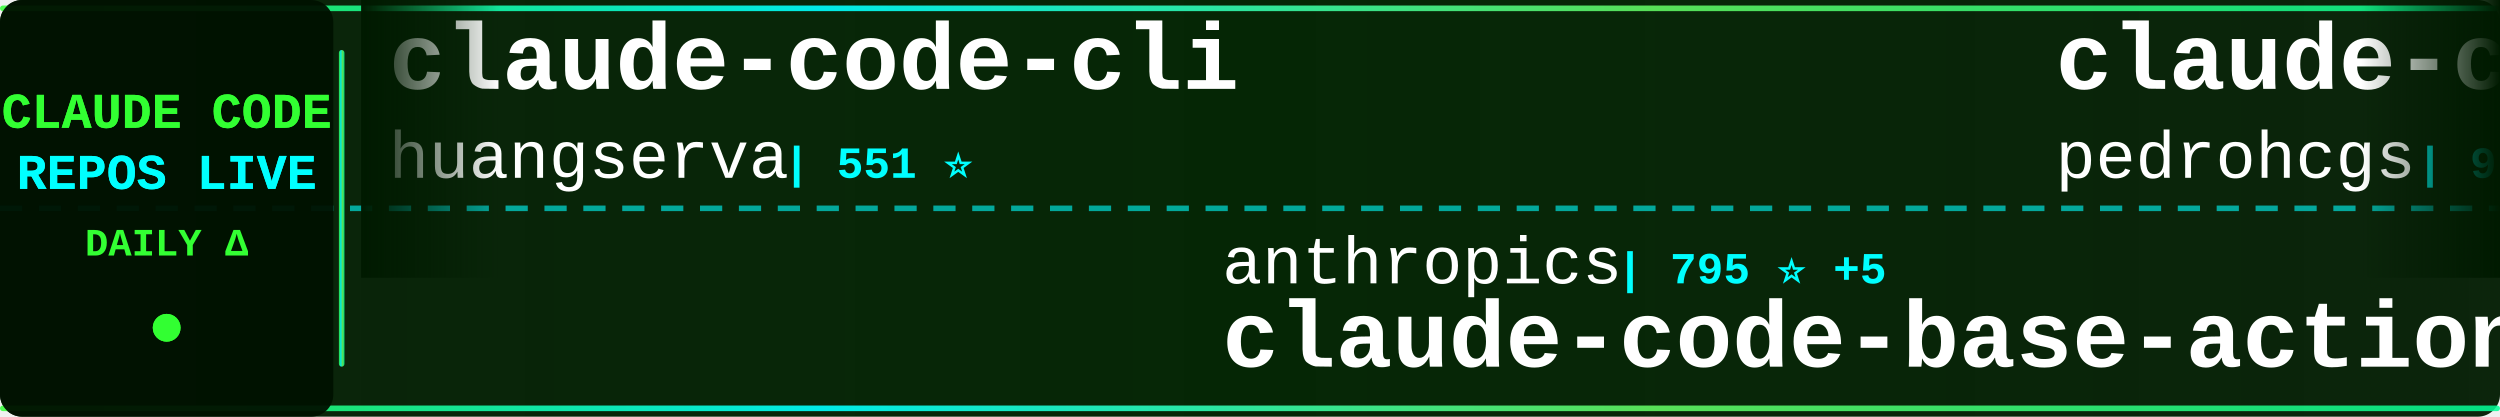
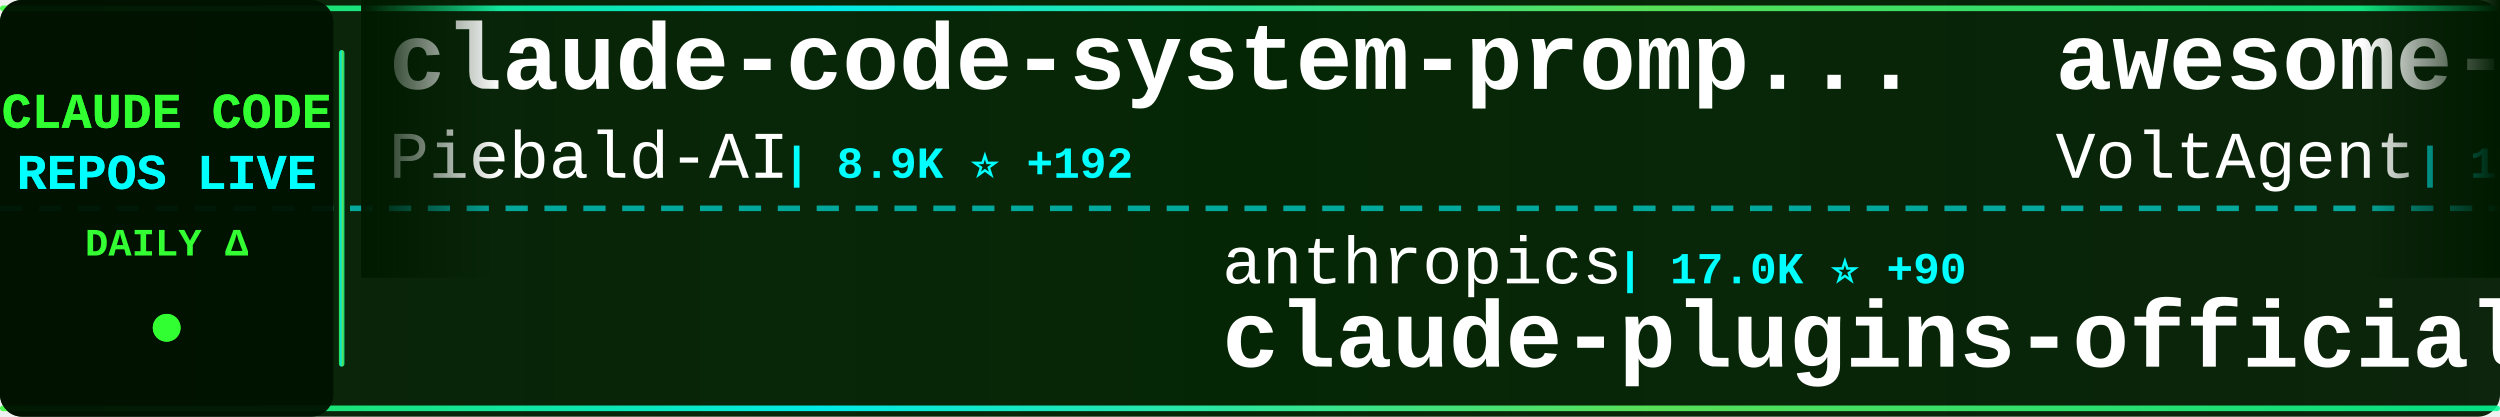
<svg xmlns="http://www.w3.org/2000/svg" width="900" height="150">
  <defs>
    <linearGradient id="tickerBg" x1="0%" y1="0%" x2="100%" y2="0%">
      <stop offset="0%" style="stop-color:#001a00;stop-opacity:0.95" />
      <stop offset="50%" style="stop-color:#002200;stop-opacity:0.98" />
      <stop offset="100%" style="stop-color:#001a00;stop-opacity:0.95" />
    </linearGradient>
    <linearGradient id="borderGrad" x1="0%" y1="0%" x2="100%" y2="0%">
      <stop offset="0%" style="stop-color:#33ff33;stop-opacity:0.85">
        <animate attributeName="stop-opacity" values="0.85;1;0.85" dur="2s" repeatCount="indefinite" />
      </stop>
      <stop offset="33%" style="stop-color:#00ffff;stop-opacity:0.9">
        <animate attributeName="stop-opacity" values="0.9;1;0.9" dur="2.2s" repeatCount="indefinite" />
      </stop>
      <stop offset="66%" style="stop-color:#66ff66;stop-opacity:0.85">
        <animate attributeName="stop-opacity" values="0.85;1;0.85" dur="1.8s" repeatCount="indefinite" />
      </stop>
      <stop offset="100%" style="stop-color:#00ff99;stop-opacity:0.85">
        <animate attributeName="stop-opacity" values="0.85;1;0.85" dur="2s" repeatCount="indefinite" />
      </stop>
    </linearGradient>
    <filter id="textGlow">
      <feGaussianBlur stdDeviation="0.1" result="coloredBlur" />
      <feMerge>
        <feMergeNode in="coloredBlur" />
        <feMergeNode in="SourceGraphic" />
      </feMerge>
    </filter>
    <filter id="metricGlow">
      <feGaussianBlur stdDeviation="0.2" result="coloredBlur" />
      <feMerge>
        <feMergeNode in="coloredBlur" />
        <feMergeNode in="SourceGraphic" />
      </feMerge>
    </filter>
    <linearGradient id="leftFade" x1="0%" y1="0%" x2="100%" y2="0%">
      <stop offset="0%" style="stop-color:#001a00;stop-opacity:1" />
      <stop offset="100%" style="stop-color:#001a00;stop-opacity:0" />
    </linearGradient>
    <linearGradient id="rightFade" x1="0%" y1="0%" x2="100%" y2="0%">
      <stop offset="0%" style="stop-color:#001a00;stop-opacity:0" />
      <stop offset="100%" style="stop-color:#001a00;stop-opacity:1" />
    </linearGradient>
  </defs>
  <rect width="900" height="150" fill="url(#tickerBg)" rx="8" />
  <rect x="0" y="2" width="900" height="2" fill="url(#borderGrad)" rx="1" />
  <rect x="0" y="146" width="900" height="2" fill="url(#borderGrad)" rx="1" />
  <line x1="0" y1="75" x2="900" y2="75" stroke="#00ffff" stroke-width="2" stroke-dasharray="8 6" opacity="0.6" />
  <rect x="0" y="0" width="120" height="150" fill="#001100" opacity="0.95" rx="8" />
  <text x="60" y="46" font-family="'Courier New', monospace" font-size="18" font-weight="bold" fill="#33ff33" text-anchor="middle" filter="url(#textGlow)">
    CLAUDE CODE
  </text>
  <text x="60" y="68" font-family="'Courier New', monospace" font-size="18" font-weight="bold" fill="#00ffff" text-anchor="middle" filter="url(#textGlow)">
    REPOS LIVE
  </text>
  <text x="60" y="92" font-family="'Courier New', monospace" font-size="14" font-weight="bold" fill="#33ff33" text-anchor="middle">
    DAILY Δ
  </text>
  <circle cx="60" cy="118" r="5" fill="#33ff33" filter="url(#metricGlow)">
    <animate attributeName="r" values="4;6;4" dur="1.5s" repeatCount="indefinite" />
    <animate attributeName="opacity" values="0.6;1;0.6" dur="1.5s" repeatCount="indefinite" />
  </circle>
  <rect x="122" y="18" width="2" height="114" fill="url(#borderGrad)" rx="1" />
  <clipPath id="tickerClip">
    <rect x="130" y="0" width="770" height="150" />
  </clipPath>
  <g clip-path="url(#tickerClip)">
    <g id="tickerItems">
      <animateTransform attributeName="transform" attributeType="XML" type="translate" from="0 0" to="-3000 0" dur="54s" repeatCount="indefinite" />
      <g transform="translate(0, 0)">
-         <text x="140" y="32" font-family="'Courier New', monospace" font-size="34" font-weight="bold" fill="#ffffff">claude-code-cli</text>
-         <text x="140" y="64" font-family="'Courier New', monospace" font-size="24" font-weight="normal" fill="#ffffff" opacity="1.0">huangserva</text>
-         <text x="282" y="64" font-family="'Courier New', monospace" font-size="16" font-weight="bold" fill="#00ffff"> | 551 ⭐</text>
+         <text x="140" y="32" font-family="'Courier New', monospace" font-size="34" font-weight="bold" fill="#ffffff">claude-code-system-promp...</text>
+         <text x="140" y="64" font-family="'Courier New', monospace" font-size="24" font-weight="normal" fill="#ffffff" opacity="1.0">Piebald-AI</text>
+         <text x="282" y="64" font-family="'Courier New', monospace" font-size="16" font-weight="bold" fill="#00ffff"> | 8.9K ⭐ +192</text>
      </g>
      <g transform="translate(300, 0)">
        <text x="140" y="102" font-family="'Courier New', monospace" font-size="24" font-weight="normal" fill="#ffffff" opacity="1.0">anthropics</text>
-         <text x="282" y="102" font-family="'Courier New', monospace" font-size="16" font-weight="bold" fill="#00ffff"> | 795 ⭐ +5</text>
-         <text x="140" y="132" font-family="'Courier New', monospace" font-size="34" font-weight="bold" fill="#ffffff">claude-code-base-action</text>
+         <text x="282" y="102" font-family="'Courier New', monospace" font-size="16" font-weight="bold" fill="#00ffff"> | 17.0K ⭐ +90</text>
+         <text x="140" y="132" font-family="'Courier New', monospace" font-size="34" font-weight="bold" fill="#ffffff">claude-plugins-official</text>
      </g>
      <g transform="translate(600, 0)">
-         <text x="140" y="32" font-family="'Courier New', monospace" font-size="34" font-weight="bold" fill="#ffffff">claude-code-my-workflow</text>
-         <text x="140" y="64" font-family="'Courier New', monospace" font-size="24" font-weight="normal" fill="#ffffff" opacity="1.0">pedrohcgs</text>
-         <text x="270" y="64" font-family="'Courier New', monospace" font-size="16" font-weight="bold" fill="#00ffff"> | 918 ⭐ +5</text>
+         <text x="140" y="32" font-family="'Courier New', monospace" font-size="34" font-weight="bold" fill="#ffffff">awesome-claude-code-suba...</text>
+         <text x="140" y="64" font-family="'Courier New', monospace" font-size="24" font-weight="normal" fill="#ffffff" opacity="1.0">VoltAgent</text>
+         <text x="270" y="64" font-family="'Courier New', monospace" font-size="16" font-weight="bold" fill="#00ffff"> | 17.3K ⭐ +114</text>
      </g>
      <g transform="translate(900, 0)">
-         <text x="140" y="102" font-family="'Courier New', monospace" font-size="24" font-weight="normal" fill="#ffffff" opacity="1.0">feiskyer</text>
-         <text x="258" y="102" font-family="'Courier New', monospace" font-size="16" font-weight="bold" fill="#00ffff"> | 1.4K ⭐ +5</text>
-         <text x="140" y="132" font-family="'Courier New', monospace" font-size="34" font-weight="bold" fill="#ffffff">claude-code-settings</text>
+         <text x="140" y="102" font-family="'Courier New', monospace" font-size="24" font-weight="normal" fill="#ffffff" opacity="1.0">1rgs</text>
+         <text x="210" y="102" font-family="'Courier New', monospace" font-size="16" font-weight="bold" fill="#00ffff"> | 3.4K ⭐ +3</text>
+         <text x="140" y="132" font-family="'Courier New', monospace" font-size="34" font-weight="bold" fill="#ffffff">claude-code-proxy</text>
      </g>
      <g transform="translate(1200, 0)">
-         <text x="140" y="32" font-family="'Courier New', monospace" font-size="34" font-weight="bold" fill="#ffffff">claude-code-spec-workflo...</text>
-         <text x="140" y="64" font-family="'Courier New', monospace" font-size="24" font-weight="normal" fill="#ffffff" opacity="1.0">Pimzino</text>
-         <text x="246" y="64" font-family="'Courier New', monospace" font-size="16" font-weight="bold" fill="#00ffff"> | 3.6K ⭐ +7</text>
+         <text x="140" y="32" font-family="'Courier New', monospace" font-size="34" font-weight="bold" fill="#ffffff">claude-code-rev</text>
+         <text x="140" y="64" font-family="'Courier New', monospace" font-size="24" font-weight="normal" fill="#ffffff" opacity="1.0">oboard</text>
+         <text x="234" y="64" font-family="'Courier New', monospace" font-size="16" font-weight="bold" fill="#00ffff"> | 3.0K ⭐ +23</text>
      </g>
      <g transform="translate(1500, 0)">
        <text x="140" y="102" font-family="'Courier New', monospace" font-size="24" font-weight="normal" fill="#ffffff" opacity="1.0">ChrisWiles</text>
-         <text x="282" y="102" font-family="'Courier New', monospace" font-size="16" font-weight="bold" fill="#00ffff"> | 5.8K ⭐ +8</text>
+         <text x="282" y="102" font-family="'Courier New', monospace" font-size="16" font-weight="bold" fill="#00ffff"> | 5.8K ⭐ +7</text>
        <text x="140" y="132" font-family="'Courier New', monospace" font-size="34" font-weight="bold" fill="#ffffff">claude-code-showcase</text>
      </g>
      <g transform="translate(1800, 0)">
-         <text x="140" y="32" font-family="'Courier New', monospace" font-size="34" font-weight="bold" fill="#ffffff">how-claude-code-works</text>
-         <text x="140" y="64" font-family="'Courier New', monospace" font-size="24" font-weight="normal" fill="#ffffff" opacity="1.0">Windy3f3f3f3f</text>
-         <text x="318" y="64" font-family="'Courier New', monospace" font-size="16" font-weight="bold" fill="#00ffff"> | 1.9K ⭐ +34</text>
+         <text x="140" y="32" font-family="'Courier New', monospace" font-size="34" font-weight="bold" fill="#ffffff">claude-coder</text>
+         <text x="140" y="64" font-family="'Courier New', monospace" font-size="24" font-weight="normal" fill="#ffffff" opacity="1.0">kodu-ai</text>
+         <text x="246" y="64" font-family="'Courier New', monospace" font-size="16" font-weight="bold" fill="#00ffff"> | 5.3K ⭐</text>
      </g>
      <g transform="translate(2100, 0)">
-         <text x="140" y="102" font-family="'Courier New', monospace" font-size="24" font-weight="normal" fill="#ffffff" opacity="1.0">zebbern</text>
-         <text x="246" y="102" font-family="'Courier New', monospace" font-size="16" font-weight="bold" fill="#00ffff"> | 3.9K ⭐ +4</text>
-         <text x="140" y="132" font-family="'Courier New', monospace" font-size="34" font-weight="bold" fill="#ffffff">claude-code-guide</text>
+         <text x="140" y="102" font-family="'Courier New', monospace" font-size="24" font-weight="normal" fill="#ffffff" opacity="1.0">wanshuiyin</text>
+         <text x="282" y="102" font-family="'Courier New', monospace" font-size="16" font-weight="bold" fill="#00ffff"> | 6.7K ⭐ +127</text>
+         <text x="140" y="132" font-family="'Courier New', monospace" font-size="34" font-weight="bold" fill="#ffffff">Auto-claude-code-researc...</text>
      </g>
      <g transform="translate(2400, 0)">
-         <text x="140" y="32" font-family="'Courier New', monospace" font-size="34" font-weight="bold" fill="#ffffff">claude-task-master</text>
-         <text x="140" y="64" font-family="'Courier New', monospace" font-size="24" font-weight="normal" fill="#ffffff" opacity="1.0">eyaltoledano</text>
-         <text x="306" y="64" font-family="'Courier New', monospace" font-size="16" font-weight="bold" fill="#00ffff"> | 26.6K ⭐ +32</text>
+         <text x="140" y="32" font-family="'Courier New', monospace" font-size="34" font-weight="bold" fill="#ffffff">claude-howto</text>
+         <text x="140" y="64" font-family="'Courier New', monospace" font-size="24" font-weight="normal" fill="#ffffff" opacity="1.0">luongnv89</text>
+         <text x="270" y="64" font-family="'Courier New', monospace" font-size="16" font-weight="bold" fill="#00ffff"> | 26.5K ⭐ +303</text>
      </g>
      <g transform="translate(2700, 0)">
-         <text x="140" y="102" font-family="'Courier New', monospace" font-size="24" font-weight="normal" fill="#ffffff" opacity="1.0">bfly123</text>
-         <text x="246" y="102" font-family="'Courier New', monospace" font-size="16" font-weight="bold" fill="#00ffff"> | 2.2K ⭐ +22</text>
-         <text x="140" y="132" font-family="'Courier New', monospace" font-size="34" font-weight="bold" fill="#ffffff">claude_code_bridge</text>
+         <text x="140" y="102" font-family="'Courier New', monospace" font-size="24" font-weight="normal" fill="#ffffff" opacity="1.0">zstmfhy</text>
+         <text x="246" y="102" font-family="'Courier New', monospace" font-size="16" font-weight="bold" fill="#00ffff"> | 192 ⭐</text>
+         <text x="140" y="132" font-family="'Courier New', monospace" font-size="34" font-weight="bold" fill="#ffffff">Claude-code</text>
      </g>
      <g transform="translate(3000, 0)">
-         <text x="140" y="32" font-family="'Courier New', monospace" font-size="34" font-weight="bold" fill="#ffffff">claude-code-cli</text>
-         <text x="140" y="64" font-family="'Courier New', monospace" font-size="24" font-weight="normal" fill="#ffffff" opacity="1.0">huangserva</text>
-         <text x="282" y="64" font-family="'Courier New', monospace" font-size="16" font-weight="bold" fill="#00ffff"> | 551 ⭐</text>
+         <text x="140" y="32" font-family="'Courier New', monospace" font-size="34" font-weight="bold" fill="#ffffff">claude-code-system-promp...</text>
+         <text x="140" y="64" font-family="'Courier New', monospace" font-size="24" font-weight="normal" fill="#ffffff" opacity="1.0">Piebald-AI</text>
+         <text x="282" y="64" font-family="'Courier New', monospace" font-size="16" font-weight="bold" fill="#00ffff"> | 8.9K ⭐ +192</text>
      </g>
      <g transform="translate(3300, 0)">
        <text x="140" y="102" font-family="'Courier New', monospace" font-size="24" font-weight="normal" fill="#ffffff" opacity="1.0">anthropics</text>
-         <text x="282" y="102" font-family="'Courier New', monospace" font-size="16" font-weight="bold" fill="#00ffff"> | 795 ⭐ +5</text>
-         <text x="140" y="132" font-family="'Courier New', monospace" font-size="34" font-weight="bold" fill="#ffffff">claude-code-base-action</text>
+         <text x="282" y="102" font-family="'Courier New', monospace" font-size="16" font-weight="bold" fill="#00ffff"> | 17.0K ⭐ +90</text>
+         <text x="140" y="132" font-family="'Courier New', monospace" font-size="34" font-weight="bold" fill="#ffffff">claude-plugins-official</text>
      </g>
      <g transform="translate(3600, 0)">
-         <text x="140" y="32" font-family="'Courier New', monospace" font-size="34" font-weight="bold" fill="#ffffff">claude-code-my-workflow</text>
-         <text x="140" y="64" font-family="'Courier New', monospace" font-size="24" font-weight="normal" fill="#ffffff" opacity="1.0">pedrohcgs</text>
-         <text x="270" y="64" font-family="'Courier New', monospace" font-size="16" font-weight="bold" fill="#00ffff"> | 918 ⭐ +5</text>
+         <text x="140" y="32" font-family="'Courier New', monospace" font-size="34" font-weight="bold" fill="#ffffff">awesome-claude-code-suba...</text>
+         <text x="140" y="64" font-family="'Courier New', monospace" font-size="24" font-weight="normal" fill="#ffffff" opacity="1.0">VoltAgent</text>
+         <text x="270" y="64" font-family="'Courier New', monospace" font-size="16" font-weight="bold" fill="#00ffff"> | 17.3K ⭐ +114</text>
      </g>
      <g transform="translate(3900, 0)">
-         <text x="140" y="102" font-family="'Courier New', monospace" font-size="24" font-weight="normal" fill="#ffffff" opacity="1.0">feiskyer</text>
-         <text x="258" y="102" font-family="'Courier New', monospace" font-size="16" font-weight="bold" fill="#00ffff"> | 1.4K ⭐ +5</text>
-         <text x="140" y="132" font-family="'Courier New', monospace" font-size="34" font-weight="bold" fill="#ffffff">claude-code-settings</text>
+         <text x="140" y="102" font-family="'Courier New', monospace" font-size="24" font-weight="normal" fill="#ffffff" opacity="1.0">1rgs</text>
+         <text x="210" y="102" font-family="'Courier New', monospace" font-size="16" font-weight="bold" fill="#00ffff"> | 3.4K ⭐ +3</text>
+         <text x="140" y="132" font-family="'Courier New', monospace" font-size="34" font-weight="bold" fill="#ffffff">claude-code-proxy</text>
      </g>
    </g>
  </g>
  <rect x="130" y="0" width="50" height="100" fill="url(#leftFade)" />
  <rect x="850" y="0" width="50" height="100" fill="url(#rightFade)" />
</svg>
